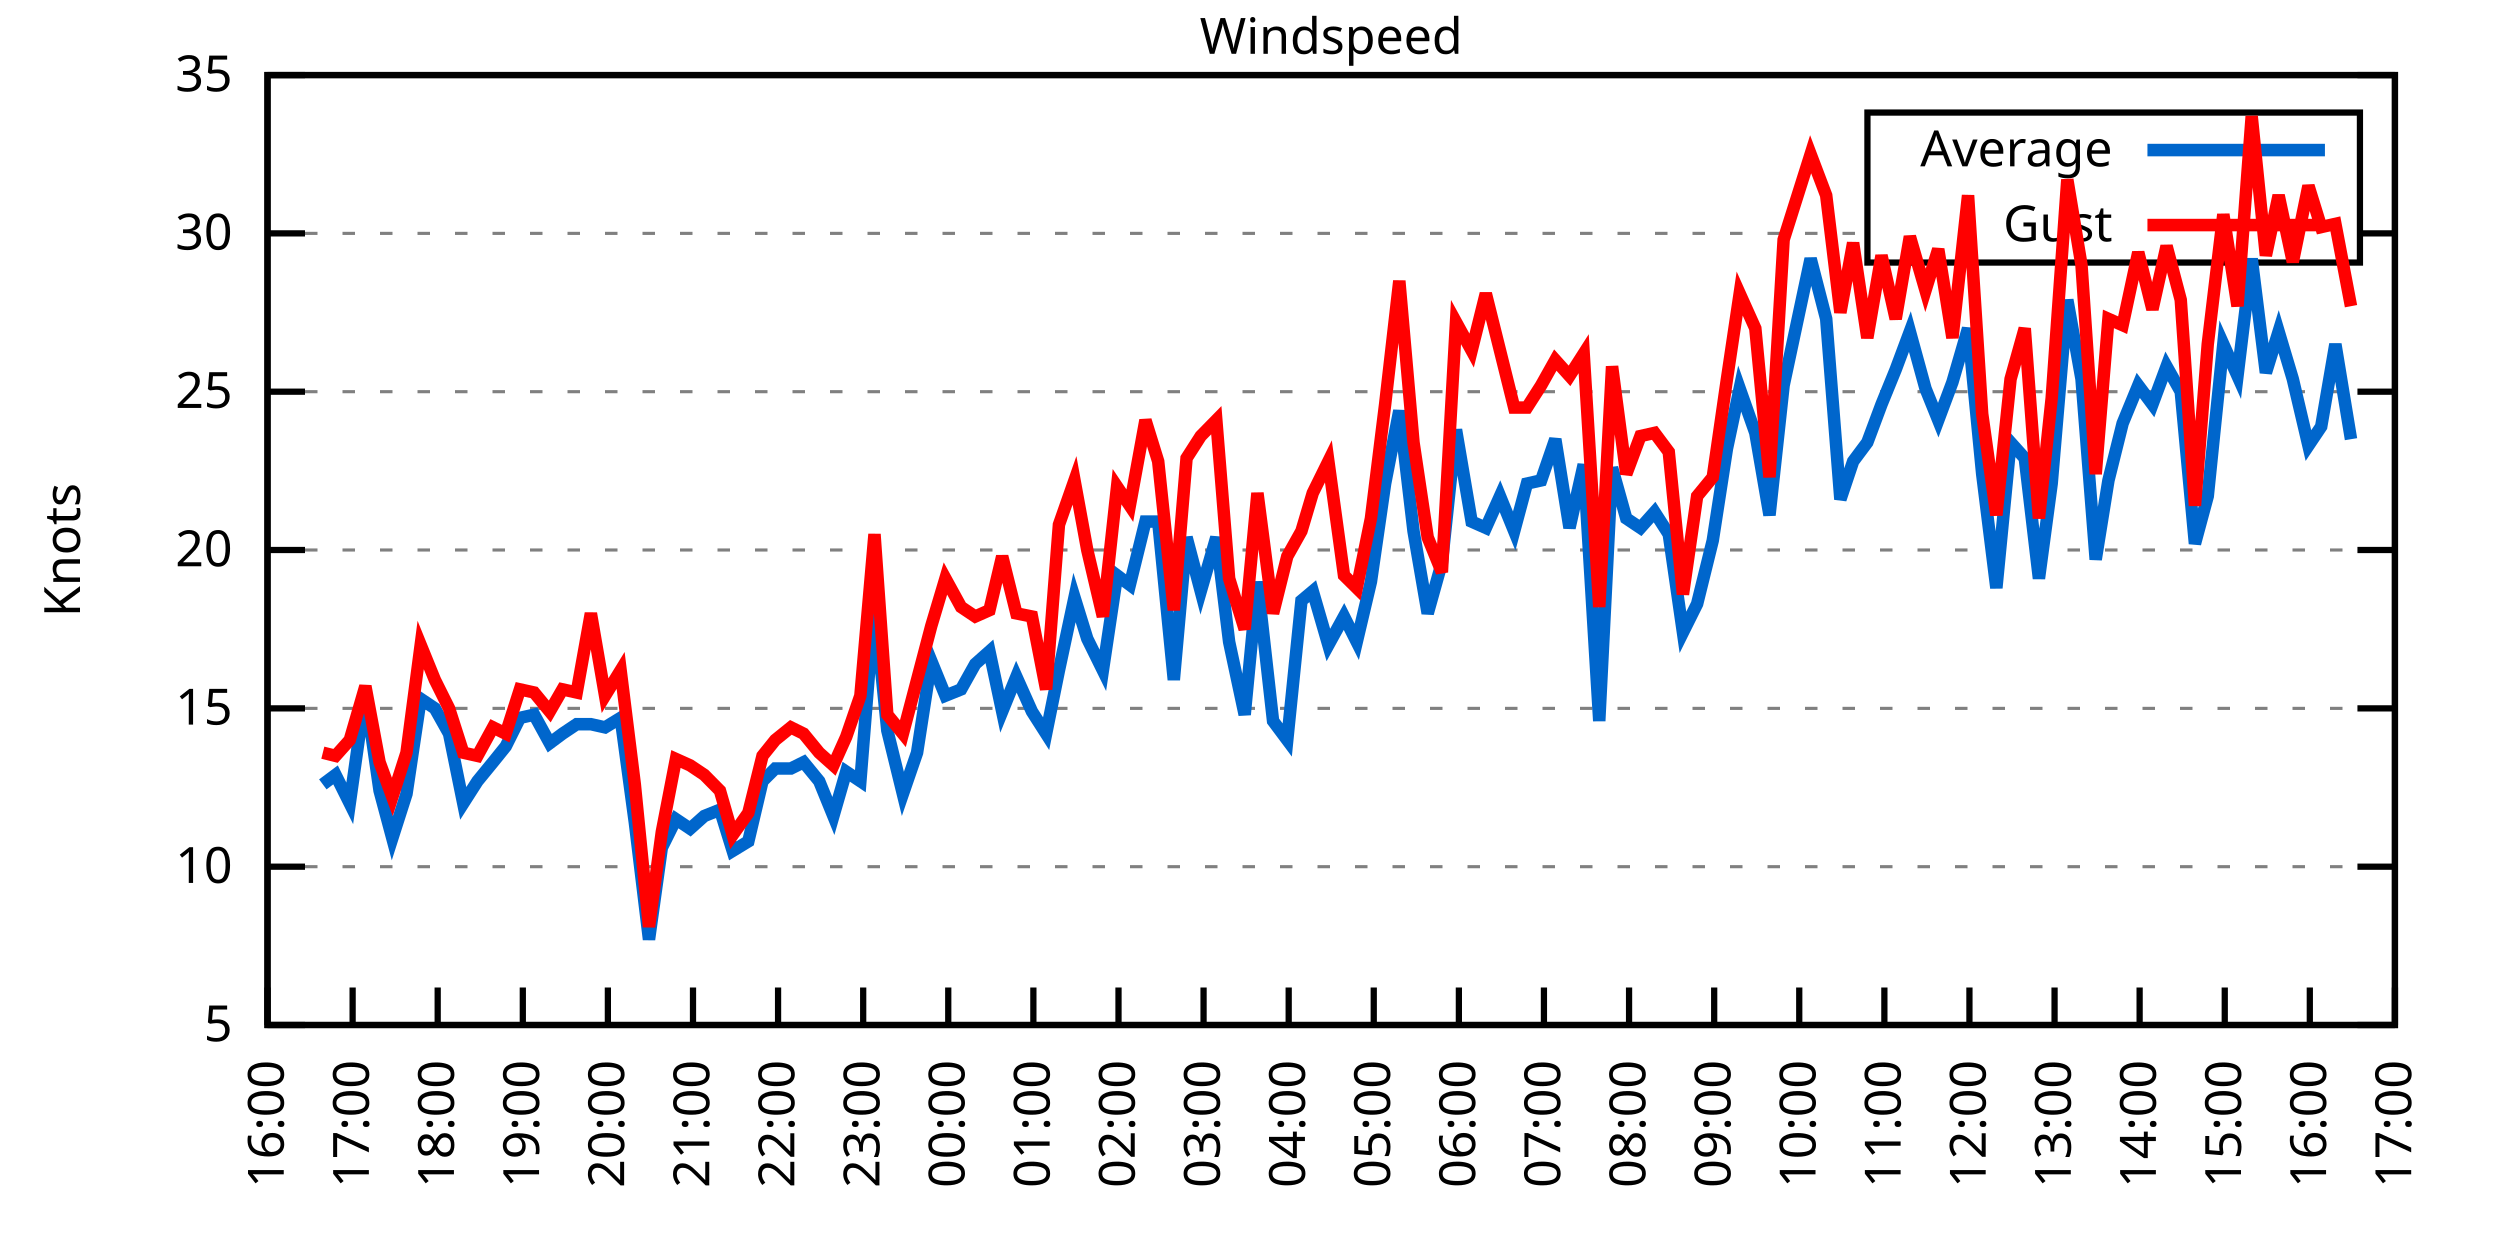
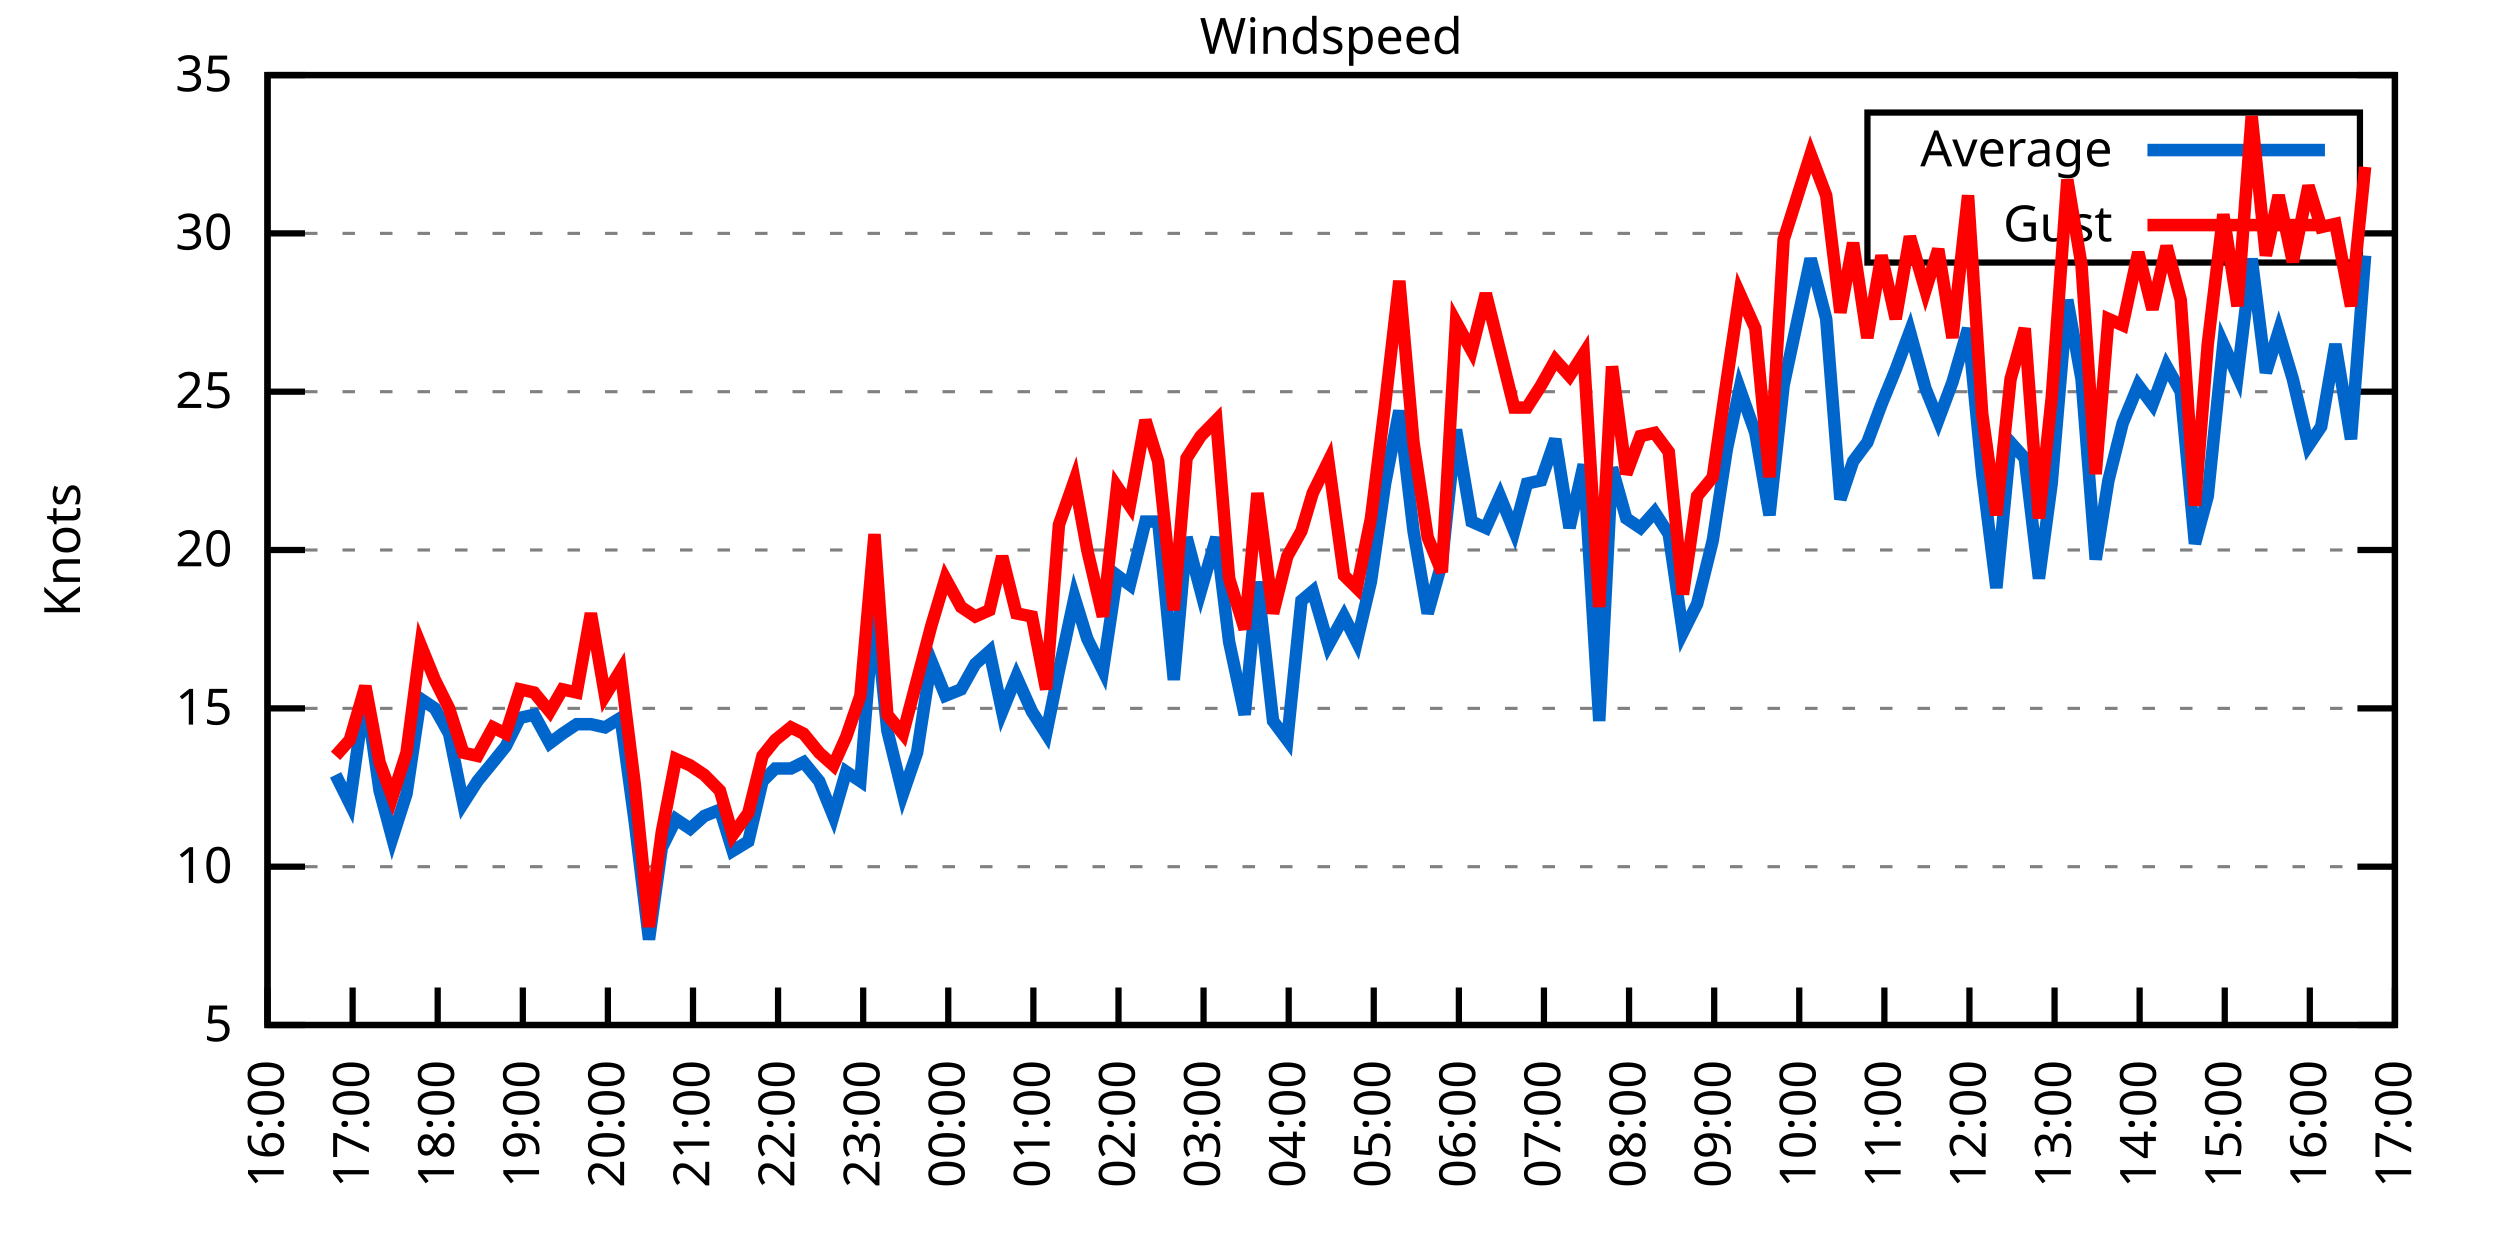
<svg xmlns="http://www.w3.org/2000/svg" xmlns:xlink="http://www.w3.org/1999/xlink" width="400" height="200" viewBox="0 0 400 200">
  <g id="gnuplot_canvas">
    <rect x="0" y="0" width="400" height="200" fill="none" />
    <defs>
      <circle id="gpDot" r="0.5" stroke-width="0.5" stroke="currentColor" />
      <path id="gpPt0" stroke-width="0.333" stroke="currentColor" d="M-1,0 h2 M0,-1 v2" />
      <path id="gpPt1" stroke-width="0.333" stroke="currentColor" d="M-1,-1 L1,1 M1,-1 L-1,1" />
      <path id="gpPt2" stroke-width="0.333" stroke="currentColor" d="M-1,0 L1,0 M0,-1 L0,1 M-1,-1 L1,1 M-1,1 L1,-1" />
      <rect id="gpPt3" stroke-width="0.333" stroke="currentColor" x="-1" y="-1" width="2" height="2" />
      <rect id="gpPt4" stroke-width="0.333" stroke="currentColor" fill="currentColor" x="-1" y="-1" width="2" height="2" />
      <circle id="gpPt5" stroke-width="0.333" stroke="currentColor" cx="0" cy="0" r="1" />
      <use xlink:href="#gpPt5" id="gpPt6" fill="currentColor" stroke="none" />
      <path id="gpPt7" stroke-width="0.333" stroke="currentColor" d="M0,-1.33 L-1.33,0.67 L1.33,0.67 z" />
      <use xlink:href="#gpPt7" id="gpPt8" fill="currentColor" stroke="none" />
      <use xlink:href="#gpPt7" id="gpPt9" stroke="currentColor" transform="rotate(180)" />
      <use xlink:href="#gpPt9" id="gpPt10" fill="currentColor" stroke="none" />
      <use xlink:href="#gpPt3" id="gpPt11" stroke="currentColor" transform="rotate(45)" />
      <use xlink:href="#gpPt11" id="gpPt12" fill="currentColor" stroke="none" />
      <path id="gpPt13" stroke-width="0.333" stroke="currentColor" d="M0,1.330 L1.265,0.411 L0.782,-1.067 L-0.782,-1.076 L-1.265,0.411 z" />
      <use xlink:href="#gpPt13" id="gpPt14" fill="currentColor" stroke="none" />
      <filter id="textbox" filterUnits="objectBoundingBox" x="0" y="0" height="1" width="1">
        <feFlood flood-color="white" flood-opacity="1" result="bgnd" />
        <feComposite in="SourceGraphic" in2="bgnd" operator="atop" />
      </filter>
      <filter id="greybox" filterUnits="objectBoundingBox" x="0" y="0" height="1" width="1">
        <feFlood flood-color="lightgrey" flood-opacity="1" result="grey" />
        <feComposite in="SourceGraphic" in2="grey" operator="atop" />
      </filter>
    </defs>
    <g fill="none" color="white" stroke="currentColor" stroke-width="1.00" stroke-linecap="butt" stroke-linejoin="miter">
</g>
    <g fill="none" color="black" stroke="currentColor" stroke-width="1.00" stroke-linecap="butt" stroke-linejoin="miter">
      <g stroke="none" shape-rendering="crispEdges">
        <polygon fill="rgb(255, 255, 255)" points="42.80,164.00 383.18,164.00 383.18,12.02 42.80,12.02 " />
      </g>
    </g>
    <g fill="none" color="black" stroke="currentColor" stroke-width="1.00" stroke-linecap="butt" stroke-linejoin="miter">
</g>
    <g fill="none" color="black" stroke="black" stroke-width="0.50" stroke-linecap="butt" stroke-linejoin="miter">
</g>
    <g fill="none" color="gray" stroke="currentColor" stroke-width="0.50" stroke-linecap="butt" stroke-linejoin="miter">
      <path stroke="gray" stroke-dasharray="2,4" class="gridline" d="M42.80,164.00 L383.19,164.00  " />
    </g>
    <g fill="none" color="gray" stroke="gray" stroke-width="1.00" stroke-linecap="butt" stroke-linejoin="miter">
</g>
    <g fill="none" color="black" stroke="currentColor" stroke-width="1.00" stroke-linecap="butt" stroke-linejoin="miter">
      <path stroke="black" d="M42.80,164.00 L48.80,164.00 M383.19,164.00 L377.19,164.00  " />
      <g transform="translate(37.20,166.60)" stroke="none" fill="black" font-family="Sans" font-size="8.00" text-anchor="end">
        <text>
          <tspan font-family="Sans"> 5</tspan>
        </text>
      </g>
    </g>
    <g fill="none" color="black" stroke="currentColor" stroke-width="1.00" stroke-linecap="butt" stroke-linejoin="miter">
</g>
    <g fill="none" color="black" stroke="black" stroke-width="0.50" stroke-linecap="butt" stroke-linejoin="miter">
</g>
    <g fill="none" color="gray" stroke="currentColor" stroke-width="0.50" stroke-linecap="butt" stroke-linejoin="miter">
      <path stroke="gray" stroke-dasharray="2,4" class="gridline" d="M42.80,138.67 L383.19,138.67  " />
    </g>
    <g fill="none" color="gray" stroke="gray" stroke-width="1.00" stroke-linecap="butt" stroke-linejoin="miter">
</g>
    <g fill="none" color="black" stroke="currentColor" stroke-width="1.00" stroke-linecap="butt" stroke-linejoin="miter">
      <path stroke="black" d="M42.80,138.67 L48.80,138.67 M383.19,138.67 L377.19,138.67  " />
      <g transform="translate(37.20,141.27)" stroke="none" fill="black" font-family="Sans" font-size="8.00" text-anchor="end">
        <text>
          <tspan font-family="Sans"> 10</tspan>
        </text>
      </g>
    </g>
    <g fill="none" color="black" stroke="currentColor" stroke-width="1.00" stroke-linecap="butt" stroke-linejoin="miter">
</g>
    <g fill="none" color="black" stroke="black" stroke-width="0.50" stroke-linecap="butt" stroke-linejoin="miter">
</g>
    <g fill="none" color="gray" stroke="currentColor" stroke-width="0.50" stroke-linecap="butt" stroke-linejoin="miter">
      <path stroke="gray" stroke-dasharray="2,4" class="gridline" d="M42.80,113.34 L383.19,113.34  " />
    </g>
    <g fill="none" color="gray" stroke="gray" stroke-width="1.00" stroke-linecap="butt" stroke-linejoin="miter">
</g>
    <g fill="none" color="black" stroke="currentColor" stroke-width="1.00" stroke-linecap="butt" stroke-linejoin="miter">
      <path stroke="black" d="M42.80,113.34 L48.80,113.34 M383.19,113.34 L377.19,113.34  " />
      <g transform="translate(37.20,115.94)" stroke="none" fill="black" font-family="Sans" font-size="8.00" text-anchor="end">
        <text>
          <tspan font-family="Sans"> 15</tspan>
        </text>
      </g>
    </g>
    <g fill="none" color="black" stroke="currentColor" stroke-width="1.00" stroke-linecap="butt" stroke-linejoin="miter">
</g>
    <g fill="none" color="black" stroke="black" stroke-width="0.50" stroke-linecap="butt" stroke-linejoin="miter">
</g>
    <g fill="none" color="gray" stroke="currentColor" stroke-width="0.50" stroke-linecap="butt" stroke-linejoin="miter">
      <path stroke="gray" stroke-dasharray="2,4" class="gridline" d="M42.80,88.00 L383.19,88.00  " />
    </g>
    <g fill="none" color="gray" stroke="gray" stroke-width="1.00" stroke-linecap="butt" stroke-linejoin="miter">
</g>
    <g fill="none" color="black" stroke="currentColor" stroke-width="1.00" stroke-linecap="butt" stroke-linejoin="miter">
      <path stroke="black" d="M42.80,88.00 L48.80,88.00 M383.19,88.00 L377.19,88.00  " />
      <g transform="translate(37.20,90.60)" stroke="none" fill="black" font-family="Sans" font-size="8.00" text-anchor="end">
        <text>
          <tspan font-family="Sans"> 20</tspan>
        </text>
      </g>
    </g>
    <g fill="none" color="black" stroke="currentColor" stroke-width="1.00" stroke-linecap="butt" stroke-linejoin="miter">
</g>
    <g fill="none" color="black" stroke="black" stroke-width="0.50" stroke-linecap="butt" stroke-linejoin="miter">
</g>
    <g fill="none" color="gray" stroke="currentColor" stroke-width="0.50" stroke-linecap="butt" stroke-linejoin="miter">
      <path stroke="gray" stroke-dasharray="2,4" class="gridline" d="M42.80,62.67 L383.19,62.67  " />
    </g>
    <g fill="none" color="gray" stroke="gray" stroke-width="1.00" stroke-linecap="butt" stroke-linejoin="miter">
</g>
    <g fill="none" color="black" stroke="currentColor" stroke-width="1.00" stroke-linecap="butt" stroke-linejoin="miter">
      <path stroke="black" d="M42.80,62.67 L48.80,62.67 M383.19,62.67 L377.19,62.67  " />
      <g transform="translate(37.20,65.27)" stroke="none" fill="black" font-family="Sans" font-size="8.00" text-anchor="end">
        <text>
          <tspan font-family="Sans"> 25</tspan>
        </text>
      </g>
    </g>
    <g fill="none" color="black" stroke="currentColor" stroke-width="1.00" stroke-linecap="butt" stroke-linejoin="miter">
</g>
    <g fill="none" color="black" stroke="black" stroke-width="0.50" stroke-linecap="butt" stroke-linejoin="miter">
</g>
    <g fill="none" color="gray" stroke="currentColor" stroke-width="0.50" stroke-linecap="butt" stroke-linejoin="miter">
      <path stroke="gray" stroke-dasharray="2,4" class="gridline" d="M42.80,37.34 L298.79,37.34 M377.59,37.34 L383.19,37.34  " />
    </g>
    <g fill="none" color="gray" stroke="gray" stroke-width="1.00" stroke-linecap="butt" stroke-linejoin="miter">
</g>
    <g fill="none" color="black" stroke="currentColor" stroke-width="1.00" stroke-linecap="butt" stroke-linejoin="miter">
      <path stroke="black" d="M42.80,37.34 L48.80,37.34 M383.19,37.34 L377.19,37.34  " />
      <g transform="translate(37.20,39.94)" stroke="none" fill="black" font-family="Sans" font-size="8.00" text-anchor="end">
        <text>
          <tspan font-family="Sans"> 30</tspan>
        </text>
      </g>
    </g>
    <g fill="none" color="black" stroke="currentColor" stroke-width="1.00" stroke-linecap="butt" stroke-linejoin="miter">
</g>
    <g fill="none" color="black" stroke="black" stroke-width="0.50" stroke-linecap="butt" stroke-linejoin="miter">
</g>
    <g fill="none" color="gray" stroke="currentColor" stroke-width="0.50" stroke-linecap="butt" stroke-linejoin="miter">
      <path stroke="gray" stroke-dasharray="2,4" class="gridline" d="M42.80,12.01 L383.19,12.01  " />
    </g>
    <g fill="none" color="gray" stroke="gray" stroke-width="1.00" stroke-linecap="butt" stroke-linejoin="miter">
</g>
    <g fill="none" color="black" stroke="currentColor" stroke-width="1.00" stroke-linecap="butt" stroke-linejoin="miter">
      <path stroke="black" d="M42.80,12.01 L48.80,12.01 M383.19,12.01 L377.19,12.01  " />
      <g transform="translate(37.20,14.61)" stroke="none" fill="black" font-family="Sans" font-size="8.00" text-anchor="end">
        <text>
          <tspan font-family="Sans"> 35</tspan>
        </text>
      </g>
    </g>
    <g fill="none" color="black" stroke="currentColor" stroke-width="1.00" stroke-linecap="butt" stroke-linejoin="miter">
      <path stroke="black" d="M42.80,164.00 L42.80,158.00  " />
      <g transform="translate(45.40,169.60) rotate(270.00)" stroke="none" fill="black" font-family="Sans" font-size="8.00" text-anchor="end">
        <text>
          <tspan font-family="Sans">16:00</tspan>
        </text>
      </g>
    </g>
    <g fill="none" color="black" stroke="currentColor" stroke-width="1.00" stroke-linecap="butt" stroke-linejoin="miter">
      <path stroke="black" d="M56.42,164.00 L56.42,158.00  " />
      <g transform="translate(59.02,169.60) rotate(270.00)" stroke="none" fill="black" font-family="Sans" font-size="8.00" text-anchor="end">
        <text>
          <tspan font-family="Sans">17:00</tspan>
        </text>
      </g>
    </g>
    <g fill="none" color="black" stroke="currentColor" stroke-width="1.00" stroke-linecap="butt" stroke-linejoin="miter">
      <path stroke="black" d="M70.03,164.00 L70.03,158.00  " />
      <g transform="translate(72.63,169.60) rotate(270.00)" stroke="none" fill="black" font-family="Sans" font-size="8.00" text-anchor="end">
        <text>
          <tspan font-family="Sans">18:00</tspan>
        </text>
      </g>
    </g>
    <g fill="none" color="black" stroke="currentColor" stroke-width="1.00" stroke-linecap="butt" stroke-linejoin="miter">
      <path stroke="black" d="M83.65,164.00 L83.65,158.00  " />
      <g transform="translate(86.25,169.60) rotate(270.00)" stroke="none" fill="black" font-family="Sans" font-size="8.00" text-anchor="end">
        <text>
          <tspan font-family="Sans">19:00</tspan>
        </text>
      </g>
    </g>
    <g fill="none" color="black" stroke="currentColor" stroke-width="1.00" stroke-linecap="butt" stroke-linejoin="miter">
      <path stroke="black" d="M97.26,164.00 L97.26,158.00  " />
      <g transform="translate(99.86,169.60) rotate(270.00)" stroke="none" fill="black" font-family="Sans" font-size="8.00" text-anchor="end">
        <text>
          <tspan font-family="Sans">20:00</tspan>
        </text>
      </g>
    </g>
    <g fill="none" color="black" stroke="currentColor" stroke-width="1.00" stroke-linecap="butt" stroke-linejoin="miter">
      <path stroke="black" d="M110.88,164.00 L110.88,158.00  " />
      <g transform="translate(113.48,169.60) rotate(270.00)" stroke="none" fill="black" font-family="Sans" font-size="8.00" text-anchor="end">
        <text>
          <tspan font-family="Sans">21:00</tspan>
        </text>
      </g>
    </g>
    <g fill="none" color="black" stroke="currentColor" stroke-width="1.00" stroke-linecap="butt" stroke-linejoin="miter">
      <path stroke="black" d="M124.49,164.00 L124.49,158.00  " />
      <g transform="translate(127.09,169.60) rotate(270.00)" stroke="none" fill="black" font-family="Sans" font-size="8.00" text-anchor="end">
        <text>
          <tspan font-family="Sans">22:00</tspan>
        </text>
      </g>
    </g>
    <g fill="none" color="black" stroke="currentColor" stroke-width="1.00" stroke-linecap="butt" stroke-linejoin="miter">
      <path stroke="black" d="M138.11,164.00 L138.11,158.00  " />
      <g transform="translate(140.71,169.60) rotate(270.00)" stroke="none" fill="black" font-family="Sans" font-size="8.00" text-anchor="end">
        <text>
          <tspan font-family="Sans">23:00</tspan>
        </text>
      </g>
    </g>
    <g fill="none" color="black" stroke="currentColor" stroke-width="1.00" stroke-linecap="butt" stroke-linejoin="miter">
      <path stroke="black" d="M151.72,164.00 L151.72,158.00  " />
      <g transform="translate(154.32,169.60) rotate(270.00)" stroke="none" fill="black" font-family="Sans" font-size="8.00" text-anchor="end">
        <text>
          <tspan font-family="Sans">00:00</tspan>
        </text>
      </g>
    </g>
    <g fill="none" color="black" stroke="currentColor" stroke-width="1.00" stroke-linecap="butt" stroke-linejoin="miter">
      <path stroke="black" d="M165.34,164.00 L165.34,158.00  " />
      <g transform="translate(167.94,169.60) rotate(270.00)" stroke="none" fill="black" font-family="Sans" font-size="8.00" text-anchor="end">
        <text>
          <tspan font-family="Sans">01:00</tspan>
        </text>
      </g>
    </g>
    <g fill="none" color="black" stroke="currentColor" stroke-width="1.00" stroke-linecap="butt" stroke-linejoin="miter">
      <path stroke="black" d="M178.96,164.00 L178.96,158.00  " />
      <g transform="translate(181.56,169.60) rotate(270.00)" stroke="none" fill="black" font-family="Sans" font-size="8.00" text-anchor="end">
        <text>
          <tspan font-family="Sans">02:00</tspan>
        </text>
      </g>
    </g>
    <g fill="none" color="black" stroke="currentColor" stroke-width="1.00" stroke-linecap="butt" stroke-linejoin="miter">
      <path stroke="black" d="M192.57,164.00 L192.57,158.00  " />
      <g transform="translate(195.17,169.60) rotate(270.00)" stroke="none" fill="black" font-family="Sans" font-size="8.00" text-anchor="end">
        <text>
          <tspan font-family="Sans">03:00</tspan>
        </text>
      </g>
    </g>
    <g fill="none" color="black" stroke="currentColor" stroke-width="1.00" stroke-linecap="butt" stroke-linejoin="miter">
      <path stroke="black" d="M206.19,164.00 L206.19,158.00  " />
      <g transform="translate(208.79,169.60) rotate(270.00)" stroke="none" fill="black" font-family="Sans" font-size="8.00" text-anchor="end">
        <text>
          <tspan font-family="Sans">04:00</tspan>
        </text>
      </g>
    </g>
    <g fill="none" color="black" stroke="currentColor" stroke-width="1.00" stroke-linecap="butt" stroke-linejoin="miter">
      <path stroke="black" d="M219.80,164.00 L219.80,158.00  " />
      <g transform="translate(222.40,169.60) rotate(270.00)" stroke="none" fill="black" font-family="Sans" font-size="8.00" text-anchor="end">
        <text>
          <tspan font-family="Sans">05:00</tspan>
        </text>
      </g>
    </g>
    <g fill="none" color="black" stroke="currentColor" stroke-width="1.00" stroke-linecap="butt" stroke-linejoin="miter">
      <path stroke="black" d="M233.42,164.00 L233.42,158.00  " />
      <g transform="translate(236.02,169.60) rotate(270.00)" stroke="none" fill="black" font-family="Sans" font-size="8.00" text-anchor="end">
        <text>
          <tspan font-family="Sans">06:00</tspan>
        </text>
      </g>
    </g>
    <g fill="none" color="black" stroke="currentColor" stroke-width="1.00" stroke-linecap="butt" stroke-linejoin="miter">
      <path stroke="black" d="M247.03,164.00 L247.03,158.00  " />
      <g transform="translate(249.63,169.60) rotate(270.00)" stroke="none" fill="black" font-family="Sans" font-size="8.00" text-anchor="end">
        <text>
          <tspan font-family="Sans">07:00</tspan>
        </text>
      </g>
    </g>
    <g fill="none" color="black" stroke="currentColor" stroke-width="1.00" stroke-linecap="butt" stroke-linejoin="miter">
      <path stroke="black" d="M260.65,164.00 L260.65,158.00  " />
      <g transform="translate(263.25,169.60) rotate(270.00)" stroke="none" fill="black" font-family="Sans" font-size="8.00" text-anchor="end">
        <text>
          <tspan font-family="Sans">08:00</tspan>
        </text>
      </g>
    </g>
    <g fill="none" color="black" stroke="currentColor" stroke-width="1.00" stroke-linecap="butt" stroke-linejoin="miter">
      <path stroke="black" d="M274.27,164.00 L274.27,158.00  " />
      <g transform="translate(276.87,169.60) rotate(270.00)" stroke="none" fill="black" font-family="Sans" font-size="8.00" text-anchor="end">
        <text>
          <tspan font-family="Sans">09:00</tspan>
        </text>
      </g>
    </g>
    <g fill="none" color="black" stroke="currentColor" stroke-width="1.00" stroke-linecap="butt" stroke-linejoin="miter">
      <path stroke="black" d="M287.88,164.00 L287.88,158.00  " />
      <g transform="translate(290.48,169.60) rotate(270.00)" stroke="none" fill="black" font-family="Sans" font-size="8.00" text-anchor="end">
        <text>
          <tspan font-family="Sans">10:00</tspan>
        </text>
      </g>
    </g>
    <g fill="none" color="black" stroke="currentColor" stroke-width="1.00" stroke-linecap="butt" stroke-linejoin="miter">
      <path stroke="black" d="M301.50,164.00 L301.50,158.00  " />
      <g transform="translate(304.10,169.60) rotate(270.00)" stroke="none" fill="black" font-family="Sans" font-size="8.00" text-anchor="end">
        <text>
          <tspan font-family="Sans">11:00</tspan>
        </text>
      </g>
    </g>
    <g fill="none" color="black" stroke="currentColor" stroke-width="1.00" stroke-linecap="butt" stroke-linejoin="miter">
      <path stroke="black" d="M315.11,164.00 L315.11,158.00  " />
      <g transform="translate(317.71,169.60) rotate(270.00)" stroke="none" fill="black" font-family="Sans" font-size="8.00" text-anchor="end">
        <text>
          <tspan font-family="Sans">12:00</tspan>
        </text>
      </g>
    </g>
    <g fill="none" color="black" stroke="currentColor" stroke-width="1.00" stroke-linecap="butt" stroke-linejoin="miter">
      <path stroke="black" d="M328.73,164.00 L328.73,158.00  " />
      <g transform="translate(331.33,169.60) rotate(270.00)" stroke="none" fill="black" font-family="Sans" font-size="8.00" text-anchor="end">
        <text>
          <tspan font-family="Sans">13:00</tspan>
        </text>
      </g>
    </g>
    <g fill="none" color="black" stroke="currentColor" stroke-width="1.00" stroke-linecap="butt" stroke-linejoin="miter">
      <path stroke="black" d="M342.34,164.00 L342.34,158.00  " />
      <g transform="translate(344.94,169.60) rotate(270.00)" stroke="none" fill="black" font-family="Sans" font-size="8.00" text-anchor="end">
        <text>
          <tspan font-family="Sans">14:00</tspan>
        </text>
      </g>
    </g>
    <g fill="none" color="black" stroke="currentColor" stroke-width="1.00" stroke-linecap="butt" stroke-linejoin="miter">
      <path stroke="black" d="M355.96,164.00 L355.96,158.00  " />
      <g transform="translate(358.56,169.60) rotate(270.00)" stroke="none" fill="black" font-family="Sans" font-size="8.00" text-anchor="end">
        <text>
          <tspan font-family="Sans">15:00</tspan>
        </text>
      </g>
    </g>
    <g fill="none" color="black" stroke="currentColor" stroke-width="1.00" stroke-linecap="butt" stroke-linejoin="miter">
      <path stroke="black" d="M369.57,164.00 L369.57,158.00  " />
      <g transform="translate(372.17,169.60) rotate(270.00)" stroke="none" fill="black" font-family="Sans" font-size="8.00" text-anchor="end">
        <text>
          <tspan font-family="Sans">16:00</tspan>
        </text>
      </g>
    </g>
    <g fill="none" color="black" stroke="currentColor" stroke-width="1.00" stroke-linecap="butt" stroke-linejoin="miter">
      <path stroke="black" d="M383.19,164.00 L383.19,158.00  " />
      <g transform="translate(385.79,169.60) rotate(270.00)" stroke="none" fill="black" font-family="Sans" font-size="8.00" text-anchor="end">
        <text>
          <tspan font-family="Sans">17:00</tspan>
        </text>
      </g>
    </g>
    <g fill="none" color="black" stroke="currentColor" stroke-width="1.00" stroke-linecap="butt" stroke-linejoin="miter">
</g>
    <g fill="none" color="black" stroke="currentColor" stroke-width="1.00" stroke-linecap="butt" stroke-linejoin="miter">
      <path stroke="black" d="M42.80,12.01 L42.80,164.00 L383.19,164.00 L383.19,12.01 L42.80,12.01 Z  " />
    </g>
    <g fill="none" color="black" stroke="currentColor" stroke-width="1.00" stroke-linecap="butt" stroke-linejoin="miter">
</g>
    <g fill="none" color="black" stroke="currentColor" stroke-width="1.00" stroke-linecap="butt" stroke-linejoin="miter">
      <path stroke="black" d="M298.79,42.01 L298.79,18.01 L377.59,18.01 L377.59,42.01 L298.79,42.01 Z  " />
    </g>
    <g id="Windspeed_plot_1">
      <g fill="none" color="white" stroke="black" stroke-width="2.00" stroke-linecap="butt" stroke-linejoin="miter">
</g>
      <g fill="none" color="black" stroke="currentColor" stroke-width="2.00" stroke-linecap="butt" stroke-linejoin="miter">
        <g transform="translate(337.99,26.61)" stroke="none" fill="black" font-family="Sans" font-size="8.00" text-anchor="end">
          <text>
            <tspan font-family="Sans">Average</tspan>
          </text>
        </g>
      </g>
      <g fill="none" color="black" stroke="currentColor" stroke-width="2.00" stroke-linecap="butt" stroke-linejoin="miter">
-         <path stroke="rgb(  0, 102, 204)" d="M343.59,24.01 L371.99,24.01 M51.65,125.50 L53.69,123.98 L55.96,128.54 L58.46,110.80 L60.73,126.51 L62.77,134.11   L65.04,127.02 L67.31,111.82 L69.58,113.34 L71.85,117.39 L74.12,128.54 L76.39,124.99 L78.88,121.95 L80.92,119.42   L83.19,114.86 L85.46,114.35 L87.96,118.91 L90.00,117.39 L92.27,115.87 L94.54,115.87 L96.81,116.38 L99.30,114.86   L101.57,131.58 L103.84,150.32 L105.89,135.63 L108.15,131.07 L110.42,132.59 L112.69,130.56 L115.19,129.55 L117.23,136.14   L119.73,134.62 L122.00,124.99 L124.04,122.96 L126.54,122.96 L128.58,121.95 L131.07,124.99 L133.34,130.56 L135.39,123.47   L137.66,124.99 L139.92,96.62 L141.97,116.88 L144.46,127.02 L146.73,120.43 L149.00,105.74 L151.27,111.31 L153.77,110.30   L156.04,106.24 L158.31,104.22 L160.35,113.84 L162.62,108.27 L165.11,113.84 L167.38,117.39 L169.43,107.26 L171.92,95.60   L173.96,102.19 L176.46,107.26 L178.73,92.06 L180.77,93.58 L183.27,83.45 L185.31,83.45 L187.81,108.78 L189.85,85.98   L192.12,94.59 L194.61,85.98 L196.66,102.70 L199.15,114.35 L201.19,93.07 L203.69,115.36 L205.96,118.40 L208.23,96.11   L210.04,94.59 L212.54,103.20 L215.04,98.64 L217.08,102.70 L219.35,93.07 L221.62,77.37 L223.89,65.71 L226.16,84.97   L228.43,98.14 L230.70,90.03 L232.96,68.75 L235.46,83.45 L237.73,84.46 L240.00,79.39 L242.27,84.97 L244.31,77.37   L246.58,76.86 L248.85,70.27 L251.12,84.46 L253.39,74.33 L255.88,115.36 L257.93,74.83 L260.20,82.94 L262.47,84.46   L264.73,81.93 L267.00,85.47 L269.27,101.18 L271.54,96.62 L274.04,86.49 L276.31,71.79 L278.35,62.17 L280.85,69.26   L283.12,82.43 L285.38,61.66 L289.70,41.39 L292.19,51.02 L294.46,79.90 L296.50,73.82 L298.77,70.78 L301.04,64.70   L303.31,59.13 L305.58,53.05 L308.08,62.17 L310.12,67.23 L312.39,61.15 L314.89,52.54 L317.15,75.85 L319.42,94.08   L321.69,70.78 L323.96,73.31 L326.23,92.56 L328.27,77.37 L330.77,47.98 L333.04,60.65 L335.31,89.52 L337.35,76.86   L339.62,67.74 L342.12,61.66 L344.39,64.70 L346.65,58.62 L348.92,62.67 L351.19,86.99 L353.24,79.39 L355.73,55.07   L358.00,60.14 L360.27,41.39 L362.54,59.63 L364.58,53.05 L366.85,60.65 L369.35,71.29 L371.39,68.25 L373.66,55.07   L376.16,70.27  " />
+         <path stroke="rgb(  0, 102, 204)" d="M343.59,24.01 L371.99,24.01 M53.69,123.98 L55.96,128.54 L58.46,110.80 L60.73,126.51 L62.77,134.11 L65.04,127.02   L67.31,111.82 L69.58,113.34 L71.85,117.39 L74.12,128.54 L76.39,124.99 L78.88,121.95 L80.92,119.42 L83.19,114.86   L85.46,114.35 L87.96,118.91 L90.00,117.39 L92.27,115.87 L94.54,115.87 L96.81,116.38 L99.30,114.86 L101.57,131.58   L103.84,150.32 L105.89,135.63 L108.15,131.07 L110.42,132.59 L112.69,130.56 L115.19,129.55 L117.23,136.14 L119.73,134.62   L122.00,124.99 L124.04,122.96 L126.54,122.96 L128.58,121.95 L131.07,124.99 L133.34,130.56 L135.39,123.47 L137.66,124.99   L139.92,96.62 L141.97,116.88 L144.46,127.02 L146.73,120.43 L149.00,105.74 L151.27,111.31 L153.77,110.30 L156.04,106.24   L158.31,104.22 L160.35,113.84 L162.62,108.27 L165.11,113.84 L167.38,117.39 L169.43,107.26 L171.92,95.60 L173.96,102.19   L176.46,107.26 L178.73,92.06 L180.77,93.58 L183.27,83.45 L185.31,83.45 L187.81,108.78 L189.85,85.98 L192.12,94.59   L194.61,85.98 L196.66,102.70 L199.15,114.35 L201.19,93.07 L203.69,115.36 L205.96,118.40 L208.23,96.11 L210.04,94.59   L212.54,103.20 L215.04,98.64 L217.08,102.70 L219.35,93.07 L221.62,77.37 L223.89,65.71 L226.16,84.97 L228.43,98.14   L230.70,90.03 L232.96,68.75 L235.46,83.45 L237.73,84.46 L240.00,79.39 L242.27,84.97 L244.31,77.37 L246.58,76.86   L248.85,70.27 L251.12,84.46 L253.39,74.33 L255.88,115.36 L257.93,74.83 L260.20,82.94 L262.47,84.46 L264.73,81.93   L267.00,85.47 L269.27,101.18 L271.54,96.62 L274.04,86.49 L276.31,71.79 L278.35,62.17 L280.85,69.26 L283.12,82.43   L285.38,61.66 L289.70,41.39 L292.19,51.02 L294.46,79.90 L296.50,73.82 L298.77,70.78 L301.04,64.70 L303.31,59.13   L305.58,53.05 L308.08,62.17 L310.12,67.23 L312.39,61.15 L314.89,52.54 L317.15,75.85 L319.42,94.08 L321.69,70.78   L323.96,73.31 L326.23,92.56 L328.27,77.37 L330.77,47.98 L333.04,60.65 L335.31,89.52 L337.35,76.86 L339.62,67.74   L342.12,61.66 L344.39,64.70 L346.65,58.62 L348.92,62.67 L351.19,86.99 L353.24,79.39 L355.73,55.07 L358.00,60.14   L360.27,41.39 L362.54,59.63 L364.58,53.05 L366.85,60.65 L369.35,71.29 L371.39,68.25 L373.66,55.07 L376.16,70.27   L378.42,40.89  " />
      </g>
    </g>
    <g id="Windspeed_plot_2">
      <g fill="none" color="black" stroke="currentColor" stroke-width="2.00" stroke-linecap="butt" stroke-linejoin="miter">
        <g transform="translate(337.99,38.61)" stroke="none" fill="black" font-family="Sans" font-size="8.00" text-anchor="end">
          <text>
            <tspan font-family="Sans">Gust</tspan>
          </text>
        </g>
      </g>
      <g fill="none" color="black" stroke="currentColor" stroke-width="2.00" stroke-linecap="butt" stroke-linejoin="miter">
-         <path stroke="rgb(255,   0,   0)" d="M343.59,36.01 L371.99,36.01 M51.65,120.43 L53.69,120.94 L55.96,118.40 L58.46,109.79 L60.73,121.95 L62.77,127.52   L65.04,120.43 L67.31,103.20 L69.58,108.78 L71.85,113.34 L74.12,120.43 L76.39,120.94 L78.88,116.38 L80.92,117.39   L83.19,110.30 L85.46,110.80 L87.96,113.84 L90.00,110.30 L92.27,110.80 L94.54,98.14 L96.81,111.31 L99.30,107.26   L101.57,125.50 L103.84,148.29 L105.89,133.10 L108.15,121.44 L110.42,122.46 L112.69,123.98 L115.19,126.51 L117.23,133.60   L119.73,130.06 L122.00,120.94 L124.04,118.40 L126.54,116.38 L128.58,117.39 L131.07,120.43 L133.34,122.46 L135.39,117.90   L137.66,111.31 L139.92,85.47 L141.97,114.35 L144.46,117.39 L146.73,108.78 L149.00,100.16 L151.27,92.56 L153.77,97.12   L156.04,98.64 L158.31,97.63 L160.35,89.02 L162.62,98.14 L165.11,98.64 L167.38,110.30 L169.43,83.95 L171.92,76.86   L173.96,88.00 L176.46,98.64 L178.73,77.87 L180.77,80.91 L183.27,67.23 L185.31,73.82 L187.81,97.63 L189.85,73.31   L192.12,69.77 L194.61,67.23 L196.66,92.56 L199.15,100.67 L201.19,78.89 L203.69,98.14 L205.96,89.02 L208.23,84.97   L210.04,78.89 L212.54,73.82 L215.04,92.06 L217.08,94.08 L219.35,82.94 L221.62,64.70 L223.89,44.94 L226.16,70.78   L228.43,85.98 L230.70,91.55 L232.96,51.53 L235.46,56.09 L237.73,46.97 L240.00,56.09 L242.27,65.21 L244.31,65.21   L246.58,61.66 L248.85,57.61 L251.12,60.14 L253.39,56.59 L255.88,97.12 L257.93,58.62 L260.20,75.85 L262.47,69.77   L264.73,69.26 L267.00,72.30 L269.27,95.10 L271.54,79.39 L274.04,76.35 L276.31,60.65 L278.35,46.97 L280.85,52.54   L283.12,76.35 L285.38,38.35 L289.70,24.68 L292.19,31.26 L294.46,50.01 L296.50,38.86 L298.77,54.06 L301.04,40.89   L303.31,51.02 L305.58,37.85 L308.08,46.46 L310.12,39.87 L312.39,54.06 L314.89,31.26 L317.15,66.22 L319.42,82.43   L321.69,60.65 L323.96,52.54 L326.23,82.94 L328.27,63.69 L330.77,28.73 L333.04,42.41 L335.31,75.85 L337.35,51.02   L339.62,52.03 L342.12,40.38 L344.39,49.50 L346.65,39.37 L348.92,47.98 L351.19,80.91 L353.24,55.07 L355.73,34.30   L358.00,48.99 L360.27,18.60 L362.54,40.89 L364.58,31.26 L366.85,41.90 L369.35,29.74 L371.39,36.33 L373.66,35.82   L376.16,48.99  " />
+         <path stroke="rgb(255,   0,   0)" d="M343.59,36.01 L371.99,36.01 M53.69,120.94 L55.96,118.40 L58.46,109.79 L60.73,121.95 L62.77,127.52 L65.04,120.43   L67.31,103.20 L69.58,108.78 L71.85,113.34 L74.12,120.43 L76.39,120.94 L78.88,116.38 L80.92,117.39 L83.19,110.30   L85.46,110.80 L87.96,113.84 L90.00,110.30 L92.27,110.80 L94.54,98.14 L96.81,111.31 L99.30,107.26 L101.57,125.50   L103.84,148.29 L105.89,133.10 L108.15,121.44 L110.42,122.46 L112.69,123.98 L115.19,126.51 L117.23,133.60 L119.73,130.06   L122.00,120.94 L124.04,118.40 L126.54,116.38 L128.58,117.39 L131.07,120.43 L133.34,122.46 L135.39,117.90 L137.66,111.31   L139.92,85.47 L141.97,114.35 L144.46,117.39 L146.73,108.78 L149.00,100.16 L151.27,92.56 L153.77,97.12 L156.04,98.64   L158.31,97.63 L160.35,89.02 L162.62,98.14 L165.11,98.64 L167.38,110.30 L169.43,83.95 L171.92,76.86 L173.96,88.00   L176.46,98.64 L178.73,77.87 L180.77,80.91 L183.27,67.23 L185.31,73.82 L187.81,97.63 L189.85,73.31 L192.12,69.77   L194.61,67.23 L196.66,92.56 L199.15,100.67 L201.19,78.89 L203.69,98.14 L205.96,89.02 L208.23,84.97 L210.04,78.89   L212.54,73.82 L215.04,92.06 L217.08,94.08 L219.35,82.94 L221.62,64.70 L223.89,44.94 L226.16,70.78 L228.43,85.98   L230.70,91.55 L232.96,51.53 L235.46,56.09 L237.73,46.97 L240.00,56.09 L242.27,65.21 L244.31,65.21 L246.58,61.66   L248.85,57.61 L251.12,60.14 L253.39,56.59 L255.88,97.12 L257.93,58.62 L260.20,75.85 L262.47,69.77 L264.73,69.26   L267.00,72.30 L269.27,95.10 L271.54,79.39 L274.04,76.35 L276.31,60.65 L278.35,46.97 L280.85,52.54 L283.12,76.35   L285.38,38.35 L289.70,24.68 L292.19,31.26 L294.46,50.01 L296.50,38.86 L298.77,54.06 L301.04,40.89 L303.31,51.02   L305.58,37.85 L308.08,46.46 L310.12,39.87 L312.39,54.06 L314.89,31.26 L317.15,66.22 L319.42,82.43 L321.69,60.65   L323.96,52.54 L326.23,82.94 L328.27,63.69 L330.77,28.73 L333.04,42.41 L335.31,75.85 L337.35,51.02 L339.62,52.03   L342.12,40.38 L344.39,49.50 L346.65,39.37 L348.92,47.98 L351.19,80.91 L353.24,55.07 L355.73,34.30 L358.00,48.99   L360.27,18.60 L362.54,40.89 L364.58,31.26 L366.85,41.90 L369.35,29.74 L371.39,36.33 L373.66,35.82 L376.16,48.99   L378.42,26.70  " />
      </g>
    </g>
    <g fill="none" color="black" stroke="currentColor" stroke-width="2.00" stroke-linecap="butt" stroke-linejoin="miter">
</g>
    <g fill="none" color="black" stroke="black" stroke-width="1.00" stroke-linecap="butt" stroke-linejoin="miter">
</g>
    <g fill="none" color="black" stroke="currentColor" stroke-width="1.00" stroke-linecap="butt" stroke-linejoin="miter">
      <path stroke="black" d="M42.80,12.01 L42.80,164.00 L383.19,164.00 L383.19,12.01 L42.80,12.01 Z  " />
      <g transform="translate(12.80,88.01) rotate(270.00)" stroke="none" fill="black" font-family="Sans" font-size="8.00" text-anchor="middle">
        <text>
          <tspan font-family="Sans">Knots</tspan>
        </text>
      </g>
    </g>
    <g fill="none" color="black" stroke="currentColor" stroke-width="1.00" stroke-linecap="butt" stroke-linejoin="miter">
</g>
    <g fill="none" color="black" stroke="currentColor" stroke-width="1.00" stroke-linecap="butt" stroke-linejoin="miter">
      <g transform="translate(212.99,8.61)" stroke="none" fill="black" font-family="Sans" font-size="8.00" text-anchor="middle">
        <text>
          <tspan font-family="Sans">Windspeed</tspan>
        </text>
      </g>
    </g>
    <g fill="none" color="black" stroke="currentColor" stroke-width="1.00" stroke-linecap="butt" stroke-linejoin="miter">
</g>
  </g>
</svg>
